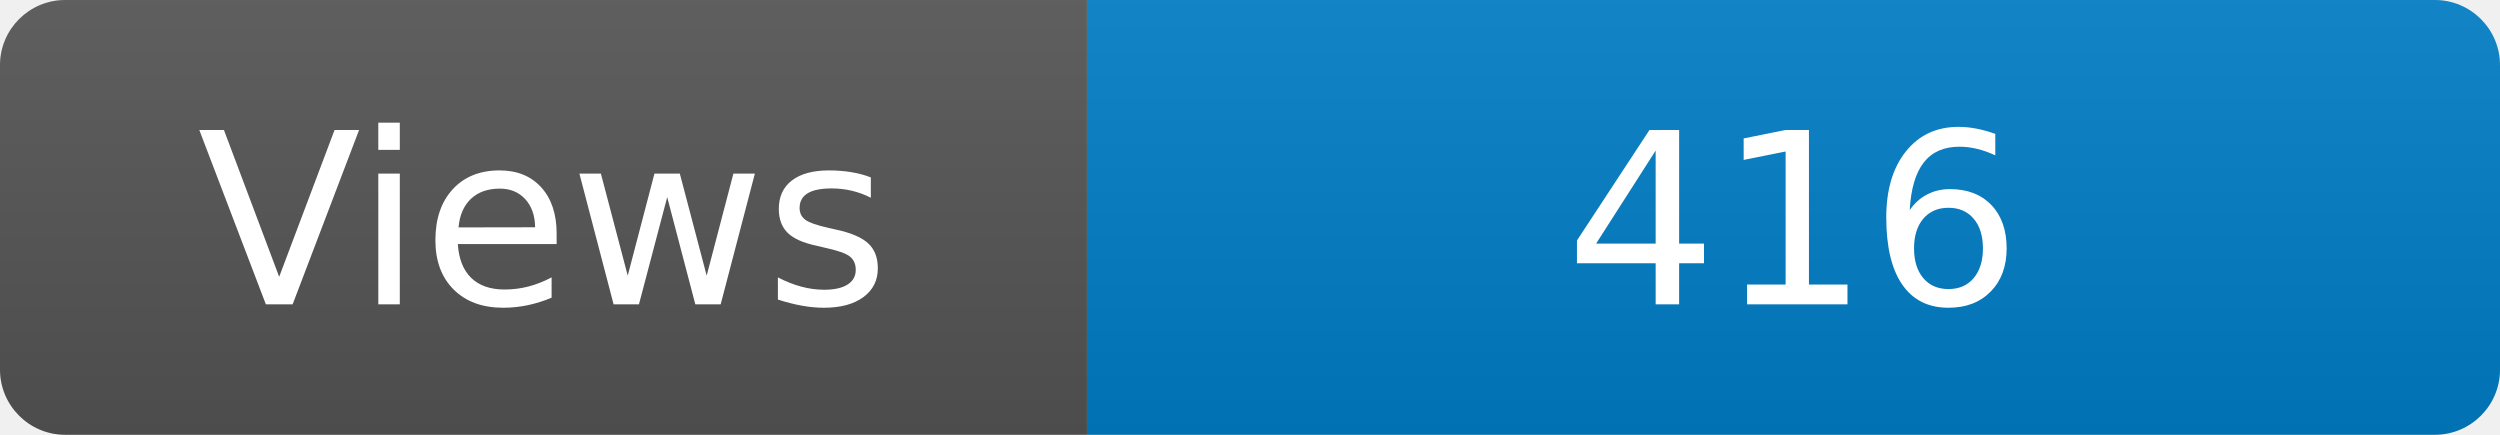
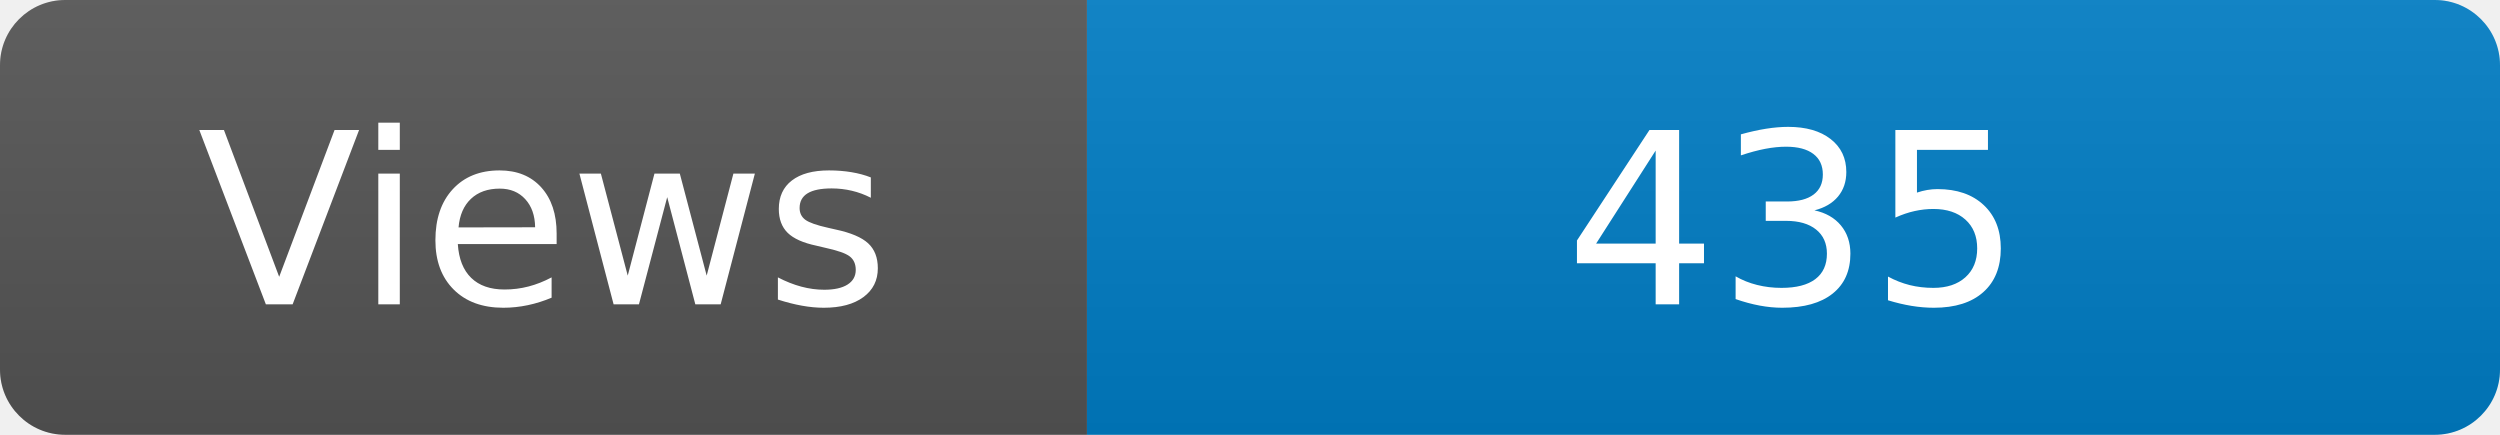
<svg xmlns="http://www.w3.org/2000/svg" width="115" height="20" role="img" aria-label="Maintained?: yes">
  <linearGradient id="s" x2="0" y2="100%">
    <stop offset="0" stop-color="#bbb" stop-opacity=".1" />
    <stop offset="1" stop-opacity=".1" />
  </linearGradient>
  <clipPath id="r">
    <rect width="115" height="20" rx="3" fill="#fff" />
  </clipPath>
  <g clip-path="url(#r)">
    <rect width="50" height="20" fill="#555" />
    <rect x="50" width="160" height="20" fill="#007ec6" />
    <rect width="115" height="20" fill="url(#s)" />
  </g>
  <g fill="#fff" text-anchor="middle" font-family="Verdana,Geneva,DejaVu Sans,sans-serif" font-size="110">
    <text x="250" y="140" transform="scale(.1)" fill="#fff">Views</text>
-     <text x="825" y="140" transform="scale(.1)" fill="#fff">416</text>
+     <text x="825" y="140" transform="scale(.1)" fill="#fff">435</text>
  </g>
</svg>
